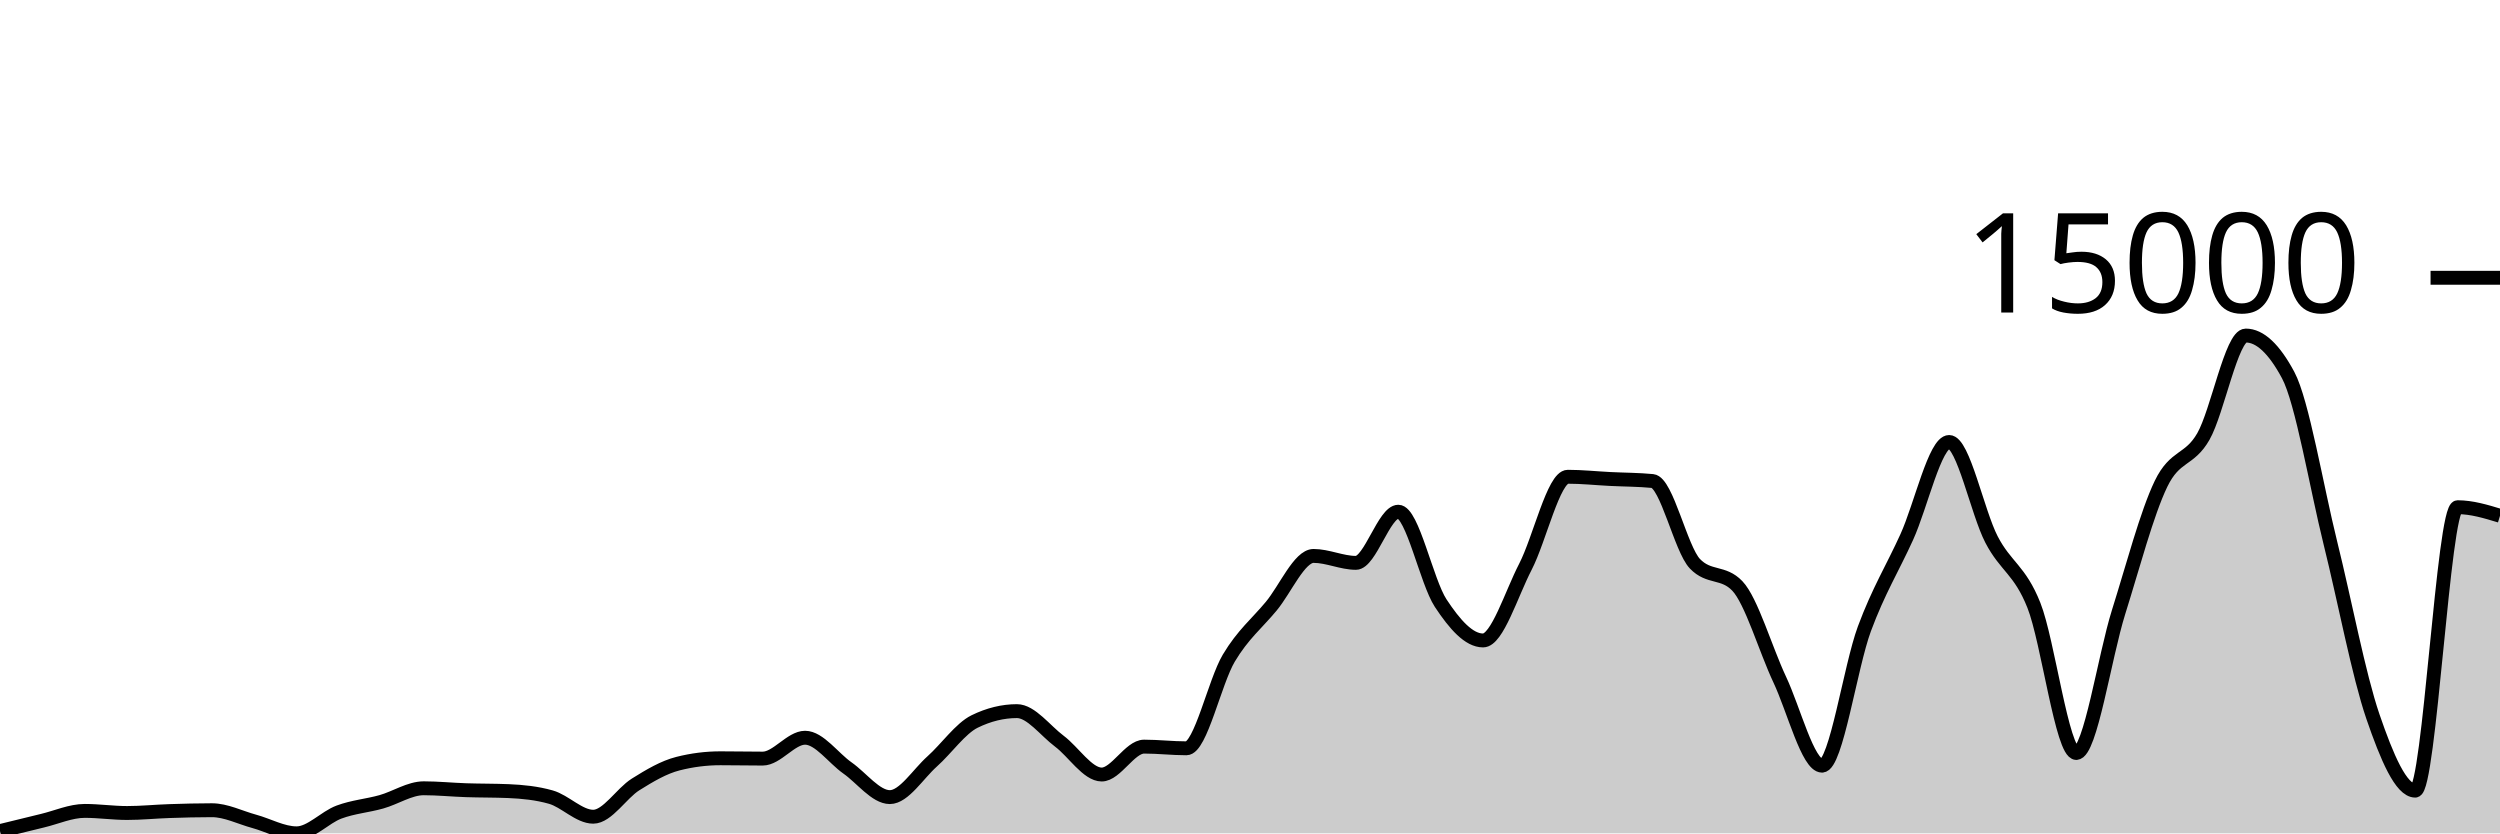
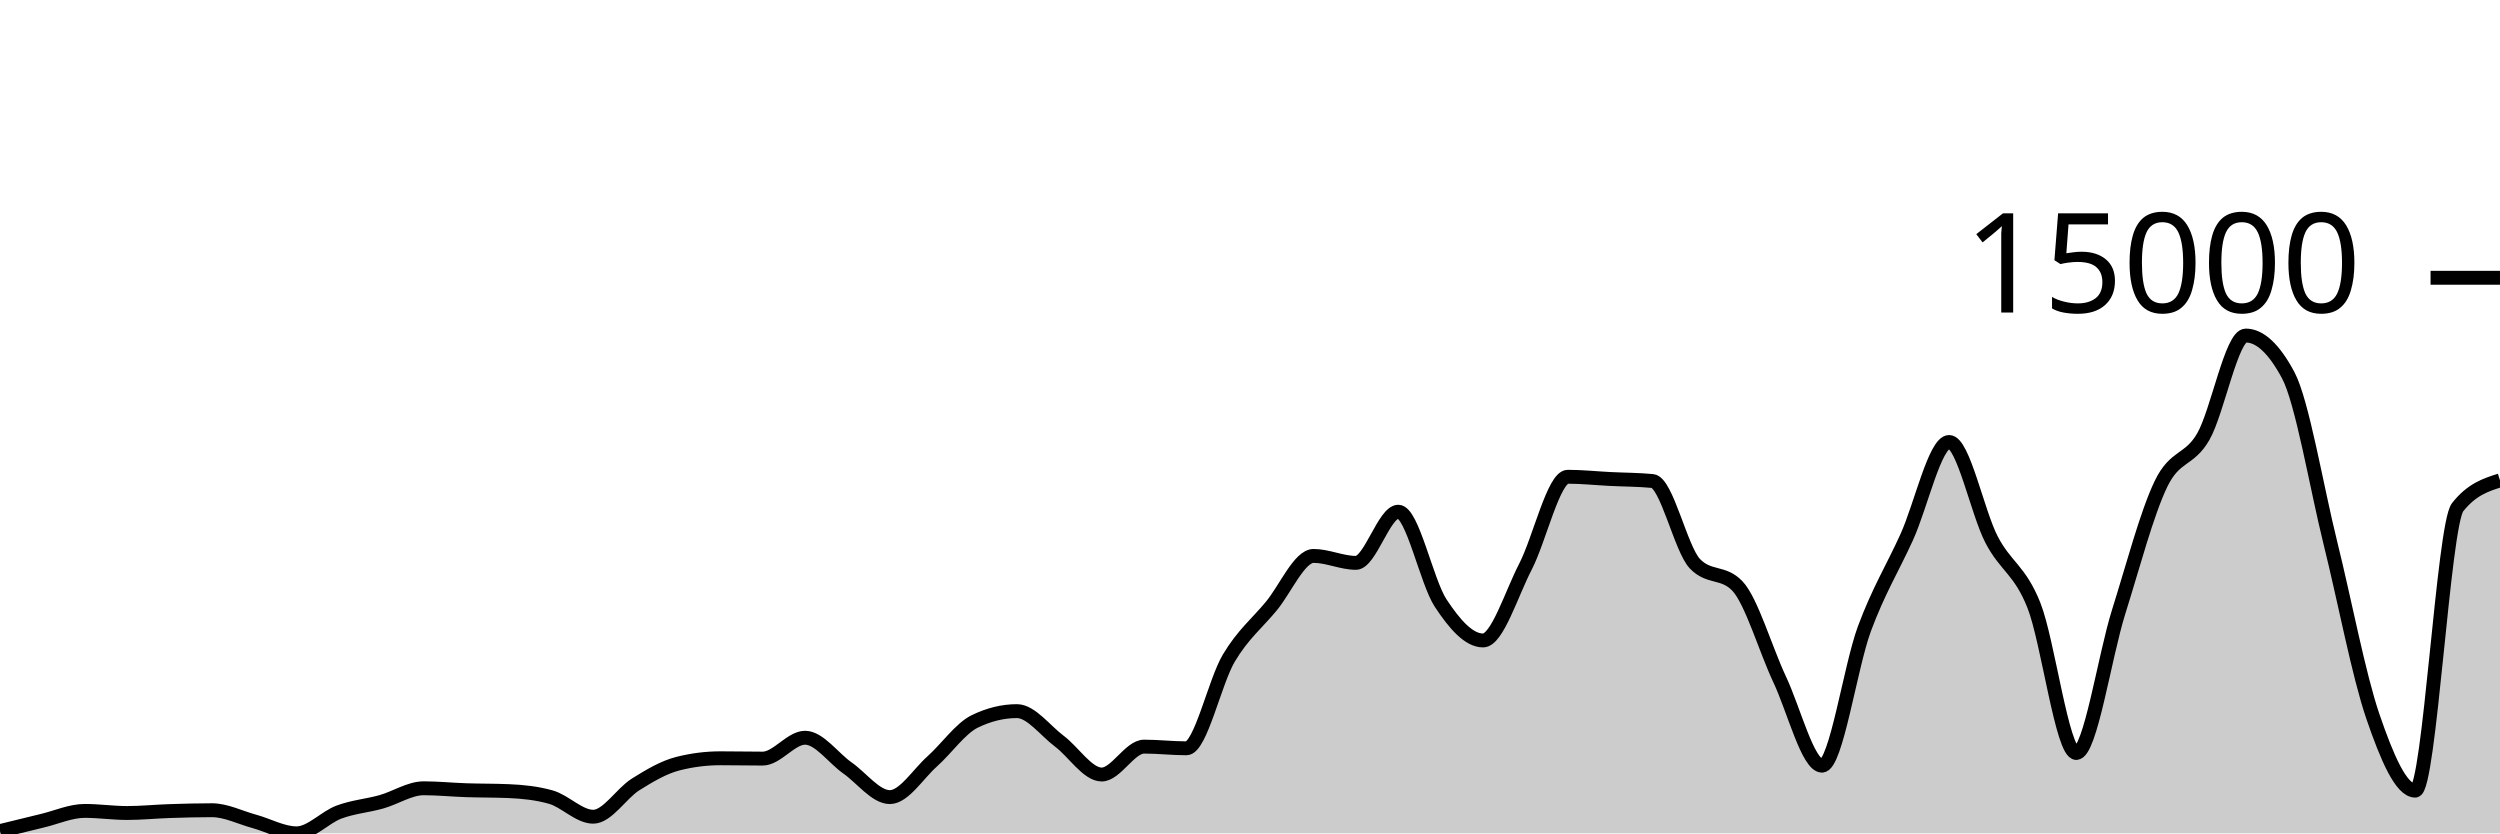
<svg xmlns="http://www.w3.org/2000/svg" viewBox="0 0 180 60">
  <g transform="translate(0,20)">
-     <path class="area" fill="rgba(0, 0, 0, 0.2)" d="M0,39.838C1.017,39.586,2.034,39.334,3.051,39.092C4.068,38.85,5.085,38.385,6.102,38.385C7.119,38.385,8.136,38.536,9.153,38.536C10.169,38.536,11.186,38.431,12.203,38.398C13.22,38.364,14.237,38.336,15.254,38.336C16.271,38.336,17.288,38.861,18.305,39.138C19.322,39.416,20.339,40,21.356,40C22.373,40,23.39,38.848,24.407,38.47C25.424,38.091,26.441,38.017,27.458,37.731C28.475,37.446,29.492,36.756,30.508,36.756C31.525,36.756,32.542,36.862,33.559,36.895C34.576,36.929,35.593,36.917,36.61,36.96C37.627,37.003,38.644,37.104,39.661,37.392C40.678,37.68,41.695,38.804,42.712,38.804C43.729,38.804,44.746,37.116,45.763,36.479C46.78,35.842,47.797,35.239,48.814,34.982C49.831,34.724,50.847,34.596,51.864,34.596C52.881,34.596,53.898,34.619,54.915,34.619C55.932,34.619,56.949,33.117,57.966,33.117C58.983,33.117,60,34.58,61.017,35.293C62.034,36.005,63.051,37.392,64.068,37.392C65.085,37.392,66.102,35.727,67.119,34.82C68.136,33.913,69.153,32.448,70.169,31.949C71.186,31.45,72.203,31.201,73.22,31.201C74.237,31.201,75.254,32.603,76.271,33.364C77.288,34.125,78.305,35.766,79.322,35.766C80.339,35.766,81.356,33.757,82.373,33.757C83.39,33.757,84.407,33.878,85.424,33.878C86.441,33.878,87.458,29.088,88.475,27.383C89.492,25.679,90.508,24.877,91.525,23.651C92.542,22.425,93.559,20.027,94.576,20.027C95.593,20.027,96.61,20.526,97.627,20.526C98.644,20.526,99.661,16.843,100.678,16.843C101.695,16.843,102.712,21.88,103.729,23.425C104.746,24.97,105.763,26.113,106.78,26.113C107.797,26.113,108.814,22.768,109.831,20.804C110.847,18.84,111.864,14.327,112.881,14.327C113.898,14.327,114.915,14.436,115.932,14.487C116.949,14.538,117.966,14.535,118.983,14.633C120,14.731,121.017,19.527,122.034,20.59C123.051,21.653,124.068,21.122,125.085,22.185C126.102,23.248,127.119,26.762,128.136,28.919C129.153,31.076,130.169,35.128,131.186,35.128C132.203,35.128,133.22,28.016,134.237,25.272C135.254,22.528,136.271,20.905,137.288,18.664C138.305,16.422,139.322,11.822,140.339,11.822C141.356,11.822,142.373,16.886,143.39,18.846C144.407,20.807,145.424,21.023,146.441,23.584C147.458,26.146,148.475,34.215,149.492,34.215C150.508,34.215,151.525,27.285,152.542,24.055C153.559,20.825,154.576,16.941,155.593,14.836C156.61,12.731,157.627,13.205,158.644,11.426C159.661,9.646,160.678,4.159,161.695,4.159C162.712,4.159,163.729,5.107,164.746,7.004C165.763,8.901,166.78,15.035,167.797,19.132C168.814,23.229,169.831,28.618,170.847,31.584C171.864,34.55,172.881,36.926,173.898,36.926C174.915,36.926,175.932,16.519,176.949,16.519C177.966,16.519,178.983,16.827,180,17.136L180,40C178.983,40,177.966,40,176.949,40C175.932,40,174.915,40,173.898,40C172.881,40,171.864,40,170.847,40C169.831,40,168.814,40,167.797,40C166.78,40,165.763,40,164.746,40C163.729,40,162.712,40,161.695,40C160.678,40,159.661,40,158.644,40C157.627,40,156.61,40,155.593,40C154.576,40,153.559,40,152.542,40C151.525,40,150.508,40,149.492,40C148.475,40,147.458,40,146.441,40C145.424,40,144.407,40,143.39,40C142.373,40,141.356,40,140.339,40C139.322,40,138.305,40,137.288,40C136.271,40,135.254,40,134.237,40C133.22,40,132.203,40,131.186,40C130.169,40,129.153,40,128.136,40C127.119,40,126.102,40,125.085,40C124.068,40,123.051,40,122.034,40C121.017,40,120,40,118.983,40C117.966,40,116.949,40,115.932,40C114.915,40,113.898,40,112.881,40C111.864,40,110.847,40,109.831,40C108.814,40,107.797,40,106.78,40C105.763,40,104.746,40,103.729,40C102.712,40,101.695,40,100.678,40C99.661,40,98.644,40,97.627,40C96.61,40,95.593,40,94.576,40C93.559,40,92.542,40,91.525,40C90.508,40,89.492,40,88.475,40C87.458,40,86.441,40,85.424,40C84.407,40,83.39,40,82.373,40C81.356,40,80.339,40,79.322,40C78.305,40,77.288,40,76.271,40C75.254,40,74.237,40,73.22,40C72.203,40,71.186,40,70.169,40C69.153,40,68.136,40,67.119,40C66.102,40,65.085,40,64.068,40C63.051,40,62.034,40,61.017,40C60,40,58.983,40,57.966,40C56.949,40,55.932,40,54.915,40C53.898,40,52.881,40,51.864,40C50.847,40,49.831,40,48.814,40C47.797,40,46.78,40,45.763,40C44.746,40,43.729,40,42.712,40C41.695,40,40.678,40,39.661,40C38.644,40,37.627,40,36.61,40C35.593,40,34.576,40,33.559,40C32.542,40,31.525,40,30.508,40C29.492,40,28.475,40,27.458,40C26.441,40,25.424,40,24.407,40C23.39,40,22.373,40,21.356,40C20.339,40,19.322,40,18.305,40C17.288,40,16.271,40,15.254,40C14.237,40,13.22,40,12.203,40C11.186,40,10.169,40,9.153,40C8.136,40,7.119,40,6.102,40C5.085,40,4.068,40,3.051,40C2.034,40,1.017,40,0,40Z" />
-     <path class="line" stroke="black" fill="none" d="M0,39.838C1.017,39.586,2.034,39.334,3.051,39.092C4.068,38.85,5.085,38.385,6.102,38.385C7.119,38.385,8.136,38.536,9.153,38.536C10.169,38.536,11.186,38.431,12.203,38.398C13.22,38.364,14.237,38.336,15.254,38.336C16.271,38.336,17.288,38.861,18.305,39.138C19.322,39.416,20.339,40,21.356,40C22.373,40,23.39,38.848,24.407,38.47C25.424,38.091,26.441,38.017,27.458,37.731C28.475,37.446,29.492,36.756,30.508,36.756C31.525,36.756,32.542,36.862,33.559,36.895C34.576,36.929,35.593,36.917,36.61,36.96C37.627,37.003,38.644,37.104,39.661,37.392C40.678,37.68,41.695,38.804,42.712,38.804C43.729,38.804,44.746,37.116,45.763,36.479C46.78,35.842,47.797,35.239,48.814,34.982C49.831,34.724,50.847,34.596,51.864,34.596C52.881,34.596,53.898,34.619,54.915,34.619C55.932,34.619,56.949,33.117,57.966,33.117C58.983,33.117,60,34.58,61.017,35.293C62.034,36.005,63.051,37.392,64.068,37.392C65.085,37.392,66.102,35.727,67.119,34.82C68.136,33.913,69.153,32.448,70.169,31.949C71.186,31.45,72.203,31.201,73.22,31.201C74.237,31.201,75.254,32.603,76.271,33.364C77.288,34.125,78.305,35.766,79.322,35.766C80.339,35.766,81.356,33.757,82.373,33.757C83.39,33.757,84.407,33.878,85.424,33.878C86.441,33.878,87.458,29.088,88.475,27.383C89.492,25.679,90.508,24.877,91.525,23.651C92.542,22.425,93.559,20.027,94.576,20.027C95.593,20.027,96.61,20.526,97.627,20.526C98.644,20.526,99.661,16.843,100.678,16.843C101.695,16.843,102.712,21.88,103.729,23.425C104.746,24.97,105.763,26.113,106.78,26.113C107.797,26.113,108.814,22.768,109.831,20.804C110.847,18.84,111.864,14.327,112.881,14.327C113.898,14.327,114.915,14.436,115.932,14.487C116.949,14.538,117.966,14.535,118.983,14.633C120,14.731,121.017,19.527,122.034,20.59C123.051,21.653,124.068,21.122,125.085,22.185C126.102,23.248,127.119,26.762,128.136,28.919C129.153,31.076,130.169,35.128,131.186,35.128C132.203,35.128,133.22,28.016,134.237,25.272C135.254,22.528,136.271,20.905,137.288,18.664C138.305,16.422,139.322,11.822,140.339,11.822C141.356,11.822,142.373,16.886,143.39,18.846C144.407,20.807,145.424,21.023,146.441,23.584C147.458,26.146,148.475,34.215,149.492,34.215C150.508,34.215,151.525,27.285,152.542,24.055C153.559,20.825,154.576,16.941,155.593,14.836C156.61,12.731,157.627,13.205,158.644,11.426C159.661,9.646,160.678,4.159,161.695,4.159C162.712,4.159,163.729,5.107,164.746,7.004C165.763,8.901,166.78,15.035,167.797,19.132C168.814,23.229,169.831,28.618,170.847,31.584C171.864,34.55,172.881,36.926,173.898,36.926C174.915,36.926,175.932,16.519,176.949,16.519C177.966,16.519,178.983,16.827,180,17.136" />
+     <path class="area" fill="rgba(0, 0, 0, 0.2)" d="M0,39.838C1.017,39.586,2.034,39.334,3.051,39.092C4.068,38.85,5.085,38.385,6.102,38.385C7.119,38.385,8.136,38.536,9.153,38.536C10.169,38.536,11.186,38.431,12.203,38.398C13.22,38.364,14.237,38.336,15.254,38.336C16.271,38.336,17.288,38.861,18.305,39.138C19.322,39.416,20.339,40,21.356,40C22.373,40,23.39,38.848,24.407,38.47C25.424,38.091,26.441,38.017,27.458,37.731C28.475,37.446,29.492,36.756,30.508,36.756C31.525,36.756,32.542,36.862,33.559,36.895C34.576,36.929,35.593,36.917,36.61,36.96C37.627,37.003,38.644,37.104,39.661,37.392C40.678,37.68,41.695,38.804,42.712,38.804C43.729,38.804,44.746,37.116,45.763,36.479C46.78,35.842,47.797,35.239,48.814,34.982C49.831,34.724,50.847,34.596,51.864,34.596C52.881,34.596,53.898,34.619,54.915,34.619C55.932,34.619,56.949,33.117,57.966,33.117C58.983,33.117,60,34.58,61.017,35.293C62.034,36.005,63.051,37.392,64.068,37.392C65.085,37.392,66.102,35.727,67.119,34.82C68.136,33.913,69.153,32.448,70.169,31.949C71.186,31.45,72.203,31.201,73.22,31.201C74.237,31.201,75.254,32.603,76.271,33.364C77.288,34.125,78.305,35.766,79.322,35.766C80.339,35.766,81.356,33.757,82.373,33.757C83.39,33.757,84.407,33.878,85.424,33.878C86.441,33.878,87.458,29.088,88.475,27.383C89.492,25.679,90.508,24.877,91.525,23.651C92.542,22.425,93.559,20.027,94.576,20.027C95.593,20.027,96.61,20.526,97.627,20.526C98.644,20.526,99.661,16.843,100.678,16.843C101.695,16.843,102.712,21.88,103.729,23.425C104.746,24.97,105.763,26.113,106.78,26.113C107.797,26.113,108.814,22.768,109.831,20.804C110.847,18.84,111.864,14.327,112.881,14.327C113.898,14.327,114.915,14.436,115.932,14.487C116.949,14.538,117.966,14.535,118.983,14.633C120,14.731,121.017,19.527,122.034,20.59C123.051,21.653,124.068,21.122,125.085,22.185C126.102,23.248,127.119,26.762,128.136,28.919C129.153,31.076,130.169,35.128,131.186,35.128C132.203,35.128,133.22,28.016,134.237,25.272C135.254,22.528,136.271,20.905,137.288,18.664C138.305,16.422,139.322,11.822,140.339,11.822C141.356,11.822,142.373,16.886,143.39,18.846C144.407,20.807,145.424,21.023,146.441,23.584C147.458,26.146,148.475,34.215,149.492,34.215C150.508,34.215,151.525,27.285,152.542,24.055C153.559,20.825,154.576,16.941,155.593,14.836C156.61,12.731,157.627,13.205,158.644,11.426C159.661,9.646,160.678,4.159,161.695,4.159C162.712,4.159,163.729,5.107,164.746,7.004C165.763,8.901,166.78,15.035,167.797,19.132C168.814,23.229,169.831,28.618,170.847,31.584C171.864,34.55,172.881,36.926,173.898,36.926C174.915,36.926,175.932,17.806,176.949,16.519C177.966,15.231,178.983,14.909,180,14.587L180,40C178.983,40,177.966,40,176.949,40C175.932,40,174.915,40,173.898,40C172.881,40,171.864,40,170.847,40C169.831,40,168.814,40,167.797,40C166.78,40,165.763,40,164.746,40C163.729,40,162.712,40,161.695,40C160.678,40,159.661,40,158.644,40C157.627,40,156.61,40,155.593,40C154.576,40,153.559,40,152.542,40C151.525,40,150.508,40,149.492,40C148.475,40,147.458,40,146.441,40C145.424,40,144.407,40,143.39,40C142.373,40,141.356,40,140.339,40C139.322,40,138.305,40,137.288,40C136.271,40,135.254,40,134.237,40C133.22,40,132.203,40,131.186,40C130.169,40,129.153,40,128.136,40C127.119,40,126.102,40,125.085,40C124.068,40,123.051,40,122.034,40C121.017,40,120,40,118.983,40C117.966,40,116.949,40,115.932,40C114.915,40,113.898,40,112.881,40C111.864,40,110.847,40,109.831,40C108.814,40,107.797,40,106.78,40C105.763,40,104.746,40,103.729,40C102.712,40,101.695,40,100.678,40C99.661,40,98.644,40,97.627,40C96.61,40,95.593,40,94.576,40C93.559,40,92.542,40,91.525,40C90.508,40,89.492,40,88.475,40C87.458,40,86.441,40,85.424,40C84.407,40,83.39,40,82.373,40C81.356,40,80.339,40,79.322,40C78.305,40,77.288,40,76.271,40C75.254,40,74.237,40,73.22,40C72.203,40,71.186,40,70.169,40C69.153,40,68.136,40,67.119,40C66.102,40,65.085,40,64.068,40C63.051,40,62.034,40,61.017,40C60,40,58.983,40,57.966,40C56.949,40,55.932,40,54.915,40C53.898,40,52.881,40,51.864,40C50.847,40,49.831,40,48.814,40C47.797,40,46.78,40,45.763,40C44.746,40,43.729,40,42.712,40C41.695,40,40.678,40,39.661,40C38.644,40,37.627,40,36.61,40C35.593,40,34.576,40,33.559,40C32.542,40,31.525,40,30.508,40C29.492,40,28.475,40,27.458,40C26.441,40,25.424,40,24.407,40C23.39,40,22.373,40,21.356,40C20.339,40,19.322,40,18.305,40C17.288,40,16.271,40,15.254,40C14.237,40,13.22,40,12.203,40C11.186,40,10.169,40,9.153,40C8.136,40,7.119,40,6.102,40C5.085,40,4.068,40,3.051,40C2.034,40,1.017,40,0,40Z" />
+     <path class="line" stroke="black" fill="none" d="M0,39.838C1.017,39.586,2.034,39.334,3.051,39.092C4.068,38.85,5.085,38.385,6.102,38.385C7.119,38.385,8.136,38.536,9.153,38.536C10.169,38.536,11.186,38.431,12.203,38.398C13.22,38.364,14.237,38.336,15.254,38.336C16.271,38.336,17.288,38.861,18.305,39.138C19.322,39.416,20.339,40,21.356,40C22.373,40,23.39,38.848,24.407,38.47C25.424,38.091,26.441,38.017,27.458,37.731C28.475,37.446,29.492,36.756,30.508,36.756C31.525,36.756,32.542,36.862,33.559,36.895C34.576,36.929,35.593,36.917,36.61,36.96C37.627,37.003,38.644,37.104,39.661,37.392C40.678,37.68,41.695,38.804,42.712,38.804C43.729,38.804,44.746,37.116,45.763,36.479C46.78,35.842,47.797,35.239,48.814,34.982C49.831,34.724,50.847,34.596,51.864,34.596C52.881,34.596,53.898,34.619,54.915,34.619C55.932,34.619,56.949,33.117,57.966,33.117C58.983,33.117,60,34.58,61.017,35.293C62.034,36.005,63.051,37.392,64.068,37.392C65.085,37.392,66.102,35.727,67.119,34.82C68.136,33.913,69.153,32.448,70.169,31.949C71.186,31.45,72.203,31.201,73.22,31.201C74.237,31.201,75.254,32.603,76.271,33.364C77.288,34.125,78.305,35.766,79.322,35.766C80.339,35.766,81.356,33.757,82.373,33.757C83.39,33.757,84.407,33.878,85.424,33.878C86.441,33.878,87.458,29.088,88.475,27.383C89.492,25.679,90.508,24.877,91.525,23.651C92.542,22.425,93.559,20.027,94.576,20.027C95.593,20.027,96.61,20.526,97.627,20.526C98.644,20.526,99.661,16.843,100.678,16.843C101.695,16.843,102.712,21.88,103.729,23.425C104.746,24.97,105.763,26.113,106.78,26.113C107.797,26.113,108.814,22.768,109.831,20.804C110.847,18.84,111.864,14.327,112.881,14.327C113.898,14.327,114.915,14.436,115.932,14.487C116.949,14.538,117.966,14.535,118.983,14.633C120,14.731,121.017,19.527,122.034,20.59C123.051,21.653,124.068,21.122,125.085,22.185C126.102,23.248,127.119,26.762,128.136,28.919C129.153,31.076,130.169,35.128,131.186,35.128C132.203,35.128,133.22,28.016,134.237,25.272C135.254,22.528,136.271,20.905,137.288,18.664C138.305,16.422,139.322,11.822,140.339,11.822C141.356,11.822,142.373,16.886,143.39,18.846C144.407,20.807,145.424,21.023,146.441,23.584C147.458,26.146,148.475,34.215,149.492,34.215C150.508,34.215,151.525,27.285,152.542,24.055C153.559,20.825,154.576,16.941,155.593,14.836C156.61,12.731,157.627,13.205,158.644,11.426C159.661,9.646,160.678,4.159,161.695,4.159C162.712,4.159,163.729,5.107,164.746,7.004C165.763,8.901,166.78,15.035,167.797,19.132C168.814,23.229,169.831,28.618,170.847,31.584C171.864,34.55,172.881,36.926,173.898,36.926C174.915,36.926,175.932,17.806,176.949,16.519C177.966,15.231,178.983,14.909,180,14.587" />
    <path class="axis-ceiling" stroke-width="1" stroke="black" fill="none" d="M175,0L180,0" />
    <text class="axis-ceiling-label" font-family="sans-serif" text-anchor="end" font-size="10px" x="170" y="2.5">15000</text>
  </g>
</svg>
